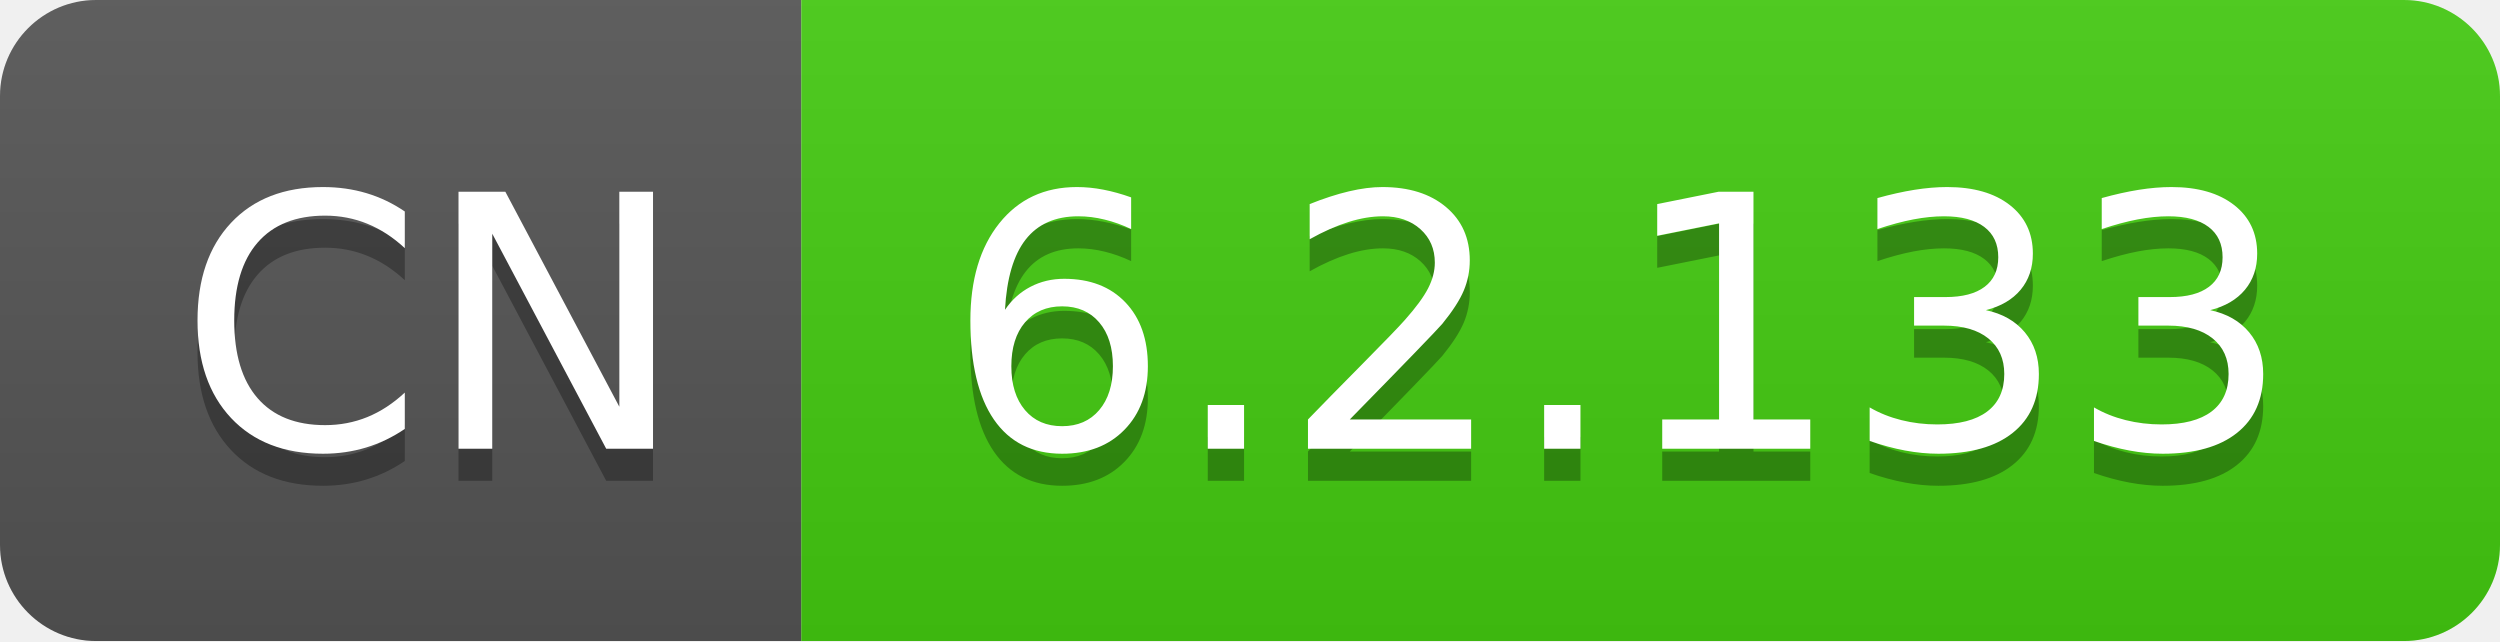
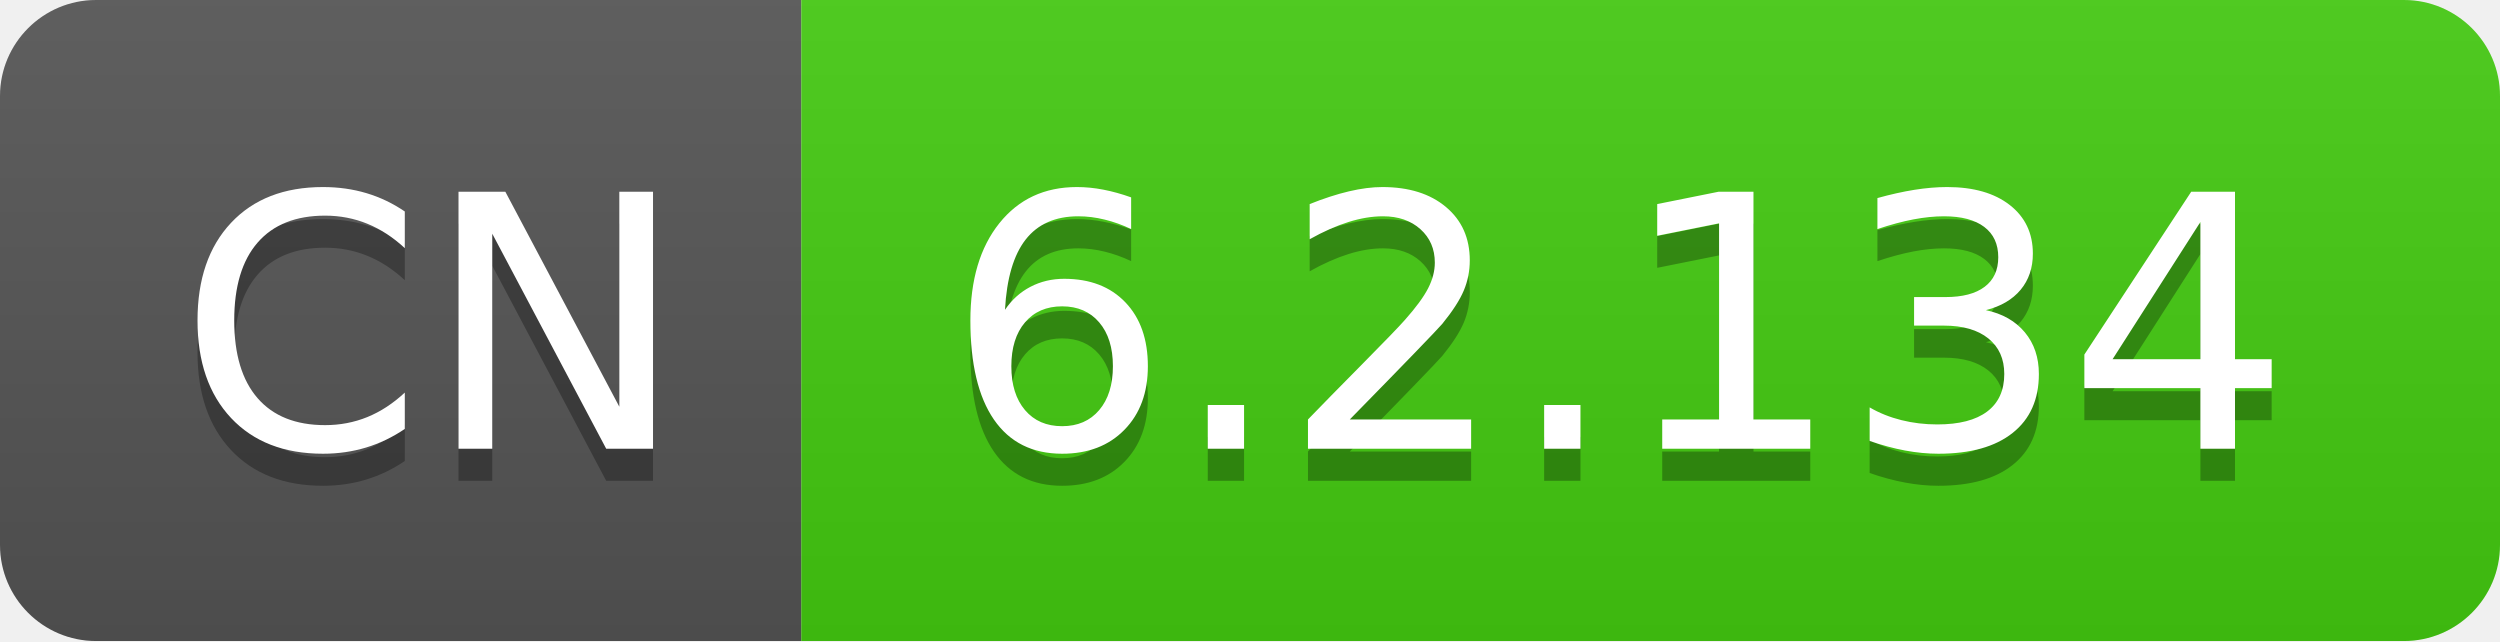
- <svg xmlns="http://www.w3.org/2000/svg" width="78" height="20" role="img" aria-label="CN: 6.2.133">
+ <svg xmlns="http://www.w3.org/2000/svg" width="78" height="20" role="img" aria-label="CN: 6.2.134">
  <linearGradient id="s" x2="0" y2="100%">
    <stop offset="0" stop-color="#bbb" stop-opacity=".1" />
    <stop offset="1" stop-opacity=".1" />
  </linearGradient>
  <clipPath id="r">
    <rect width="78" height="20" rx="3" fill="#fff" />
  </clipPath>
  <g clip-path="url(#r)">
    <rect width="25" height="20" fill="#555" />
    <rect x="25" width="53" height="20" fill="#4c1" />
    <rect width="78" height="20" fill="url(#s)" />
  </g>
  <g fill="#fff" text-anchor="middle" font-family="Verdana,Geneva,DejaVu Sans,sans-serif" text-rendering="geometricPrecision" font-size="110">
    <text aria-hidden="true" x="135" y="150" fill="#010101" fill-opacity=".3" transform="scale(.1)" textLength="150">CN</text>
    <text x="135" y="140" transform="scale(.1)" fill="#fff" textLength="150">CN</text>
-     <text aria-hidden="true" x="505" y="150" fill="#010101" fill-opacity=".3" transform="scale(.1)" textLength="430">6.2.133</text>
-     <text x="505" y="140" transform="scale(.1)" fill="#fff" textLength="430">6.2.133</text>
+     <text aria-hidden="true" x="505" y="150" fill="#010101" fill-opacity=".3" transform="scale(.1)" textLength="430">6.2.134</text>
+     <text x="505" y="140" transform="scale(.1)" fill="#fff" textLength="430">6.2.134</text>
  </g>
</svg>
